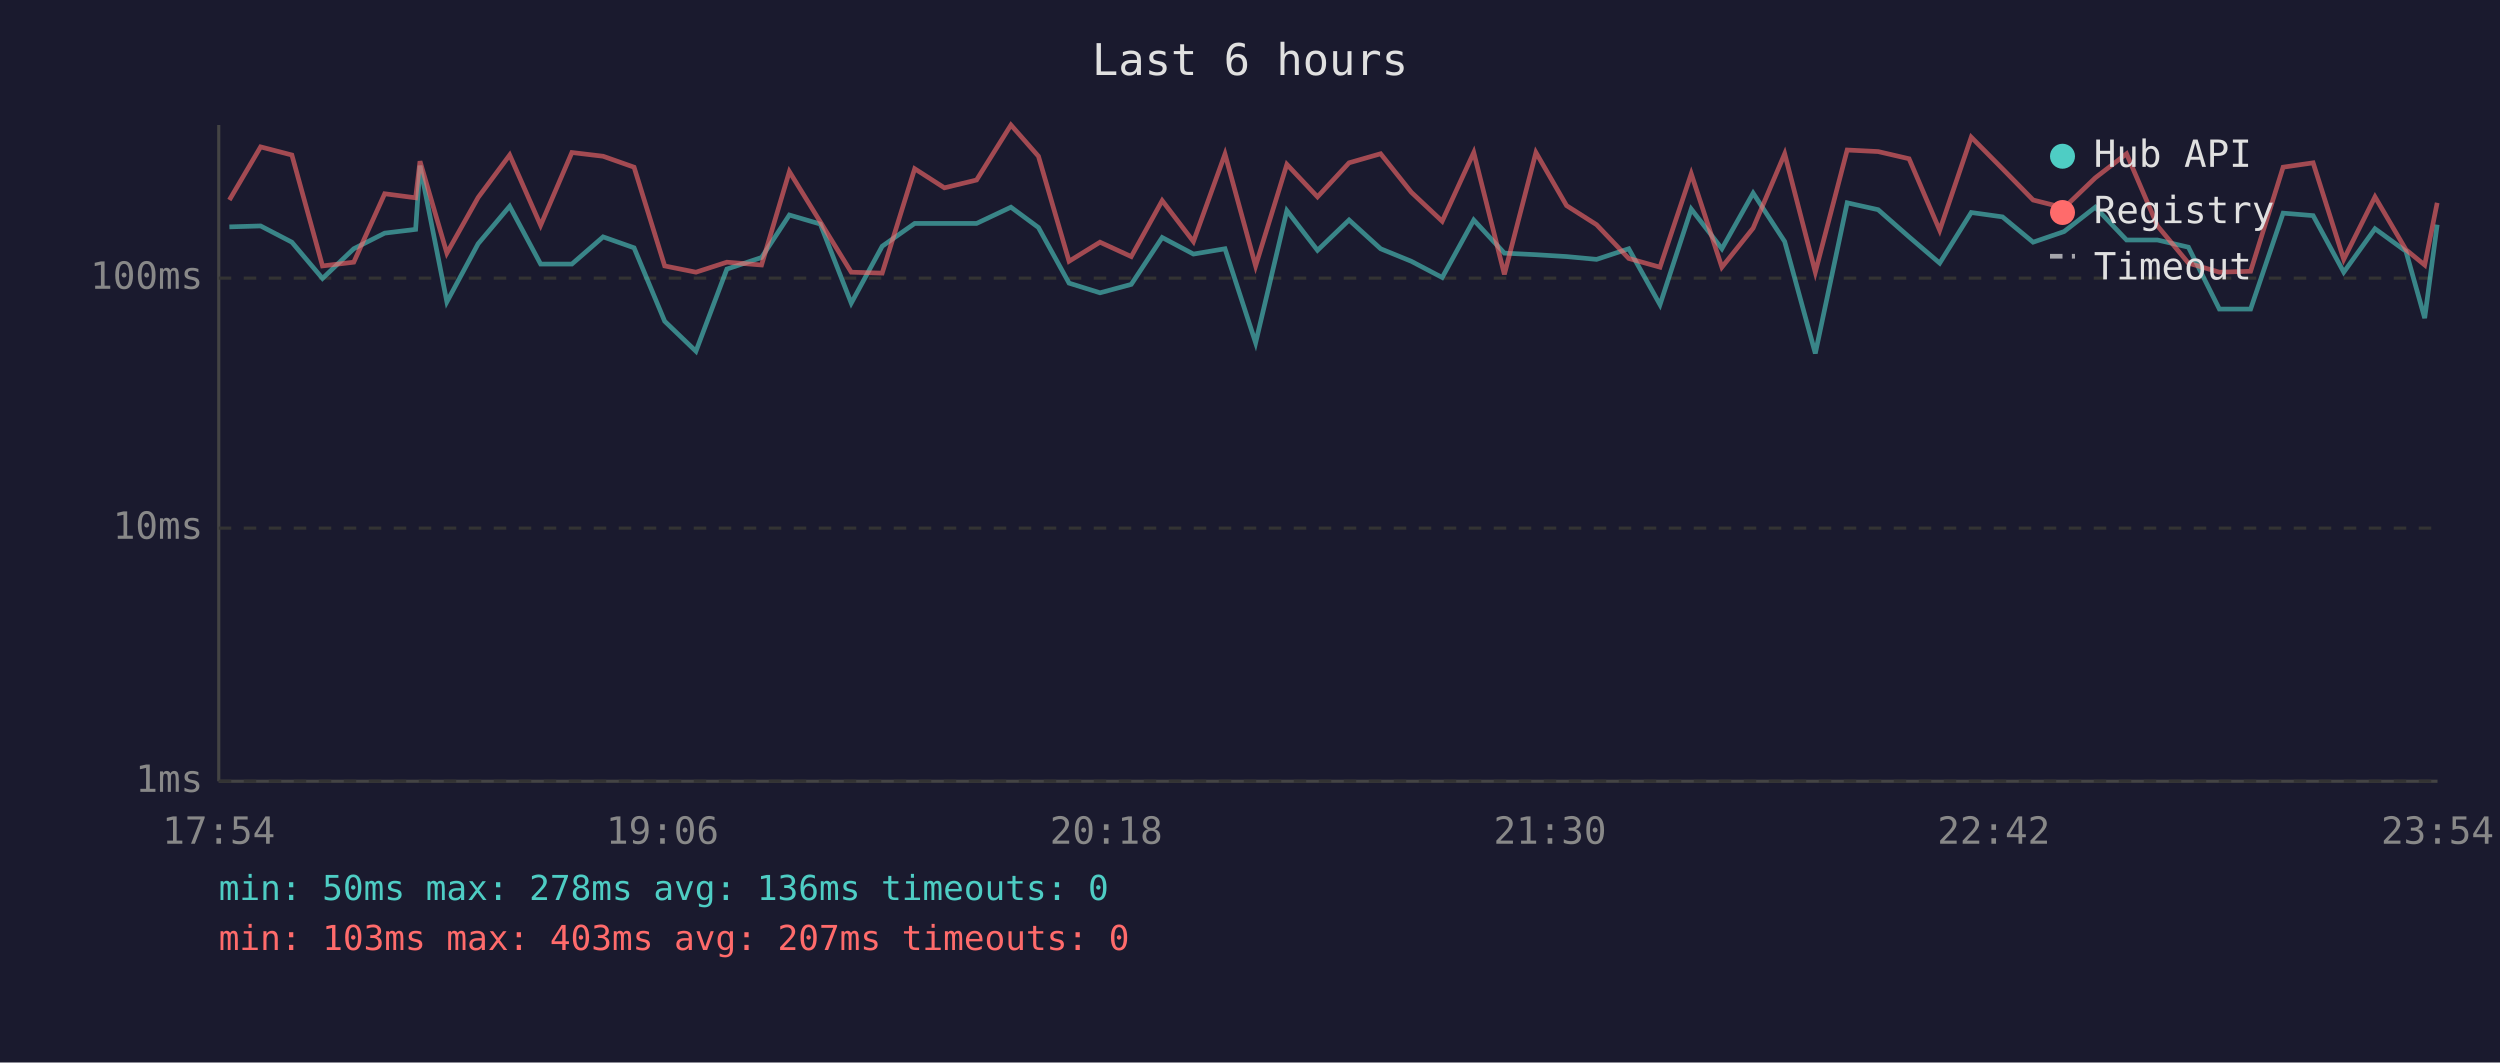
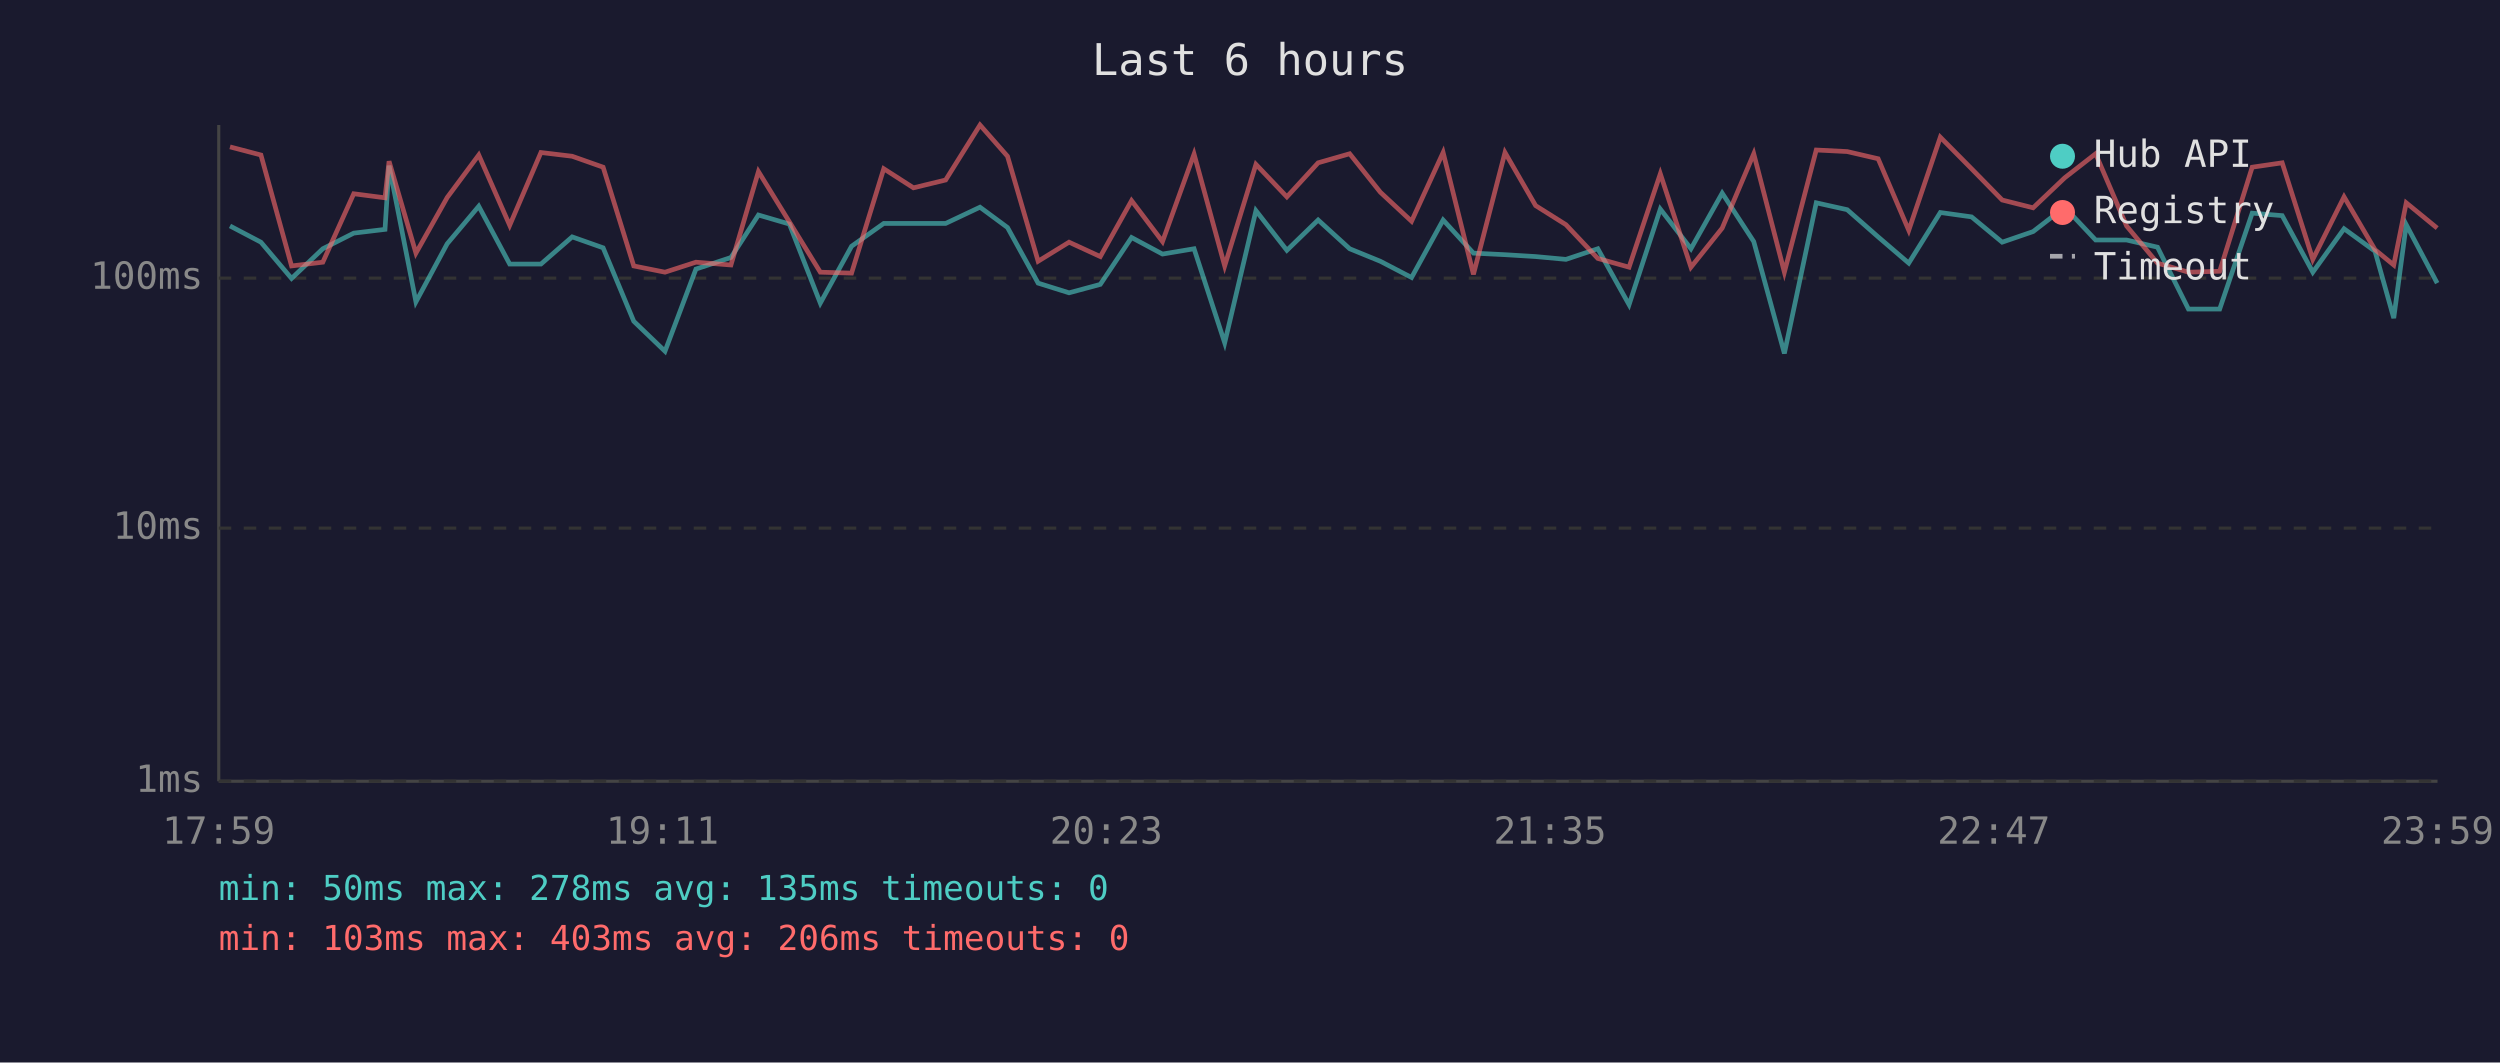
<svg xmlns="http://www.w3.org/2000/svg" viewBox="0 0 800 340" font-family="monospace" font-size="12">
  <rect width="800" height="340" fill="#1a1a2e" />
  <text x="400" y="24" fill="#e0e0e0" font-size="14" text-anchor="middle">Last 6 hours</text>
  <line x1="70" y1="40" x2="70" y2="250" stroke="#444" stroke-width="1" />
  <line x1="70" y1="250" x2="780" y2="250" stroke="#444" stroke-width="1" />
  <line x1="70" y1="250" x2="780" y2="250" stroke="#333" stroke-width="1" stroke-dasharray="4" />
  <text x="65" y="250" fill="#888" text-anchor="end" dominant-baseline="middle">1ms</text>
  <line x1="70" y1="169" x2="780" y2="169" stroke="#333" stroke-width="1" stroke-dasharray="4" />
  <text x="65" y="169" fill="#888" text-anchor="end" dominant-baseline="middle">10ms</text>
  <line x1="70" y1="89" x2="780" y2="89" stroke="#333" stroke-width="1" stroke-dasharray="4" />
  <text x="65" y="89" fill="#888" text-anchor="end" dominant-baseline="middle">100ms</text>
-   <text x="70" y="270" fill="#888" text-anchor="middle">17:54</text>
-   <text x="212" y="270" fill="#888" text-anchor="middle">19:06</text>
-   <text x="354" y="270" fill="#888" text-anchor="middle">20:18</text>
-   <text x="496" y="270" fill="#888" text-anchor="middle">21:30</text>
-   <text x="638" y="270" fill="#888" text-anchor="middle">22:42</text>
-   <text x="780" y="270" fill="#888" text-anchor="middle">23:54</text>
-   <polyline points="73.4,72.6 83.4,72.3 93.4,77.5 103.2,89.1 113.2,79.6 123.1,74.6 133.0,73.4 134.4,53.0 143.0,96.6 153.0,78.0 163.1,66.0 173.0,84.5 183.0,84.5 193.0,75.8 202.9,79.3 212.7,102.8 222.7,112.4 232.6,86.1 243.7,82.4 252.6,68.8 262.5,71.7 272.4,97.0 282.3,78.8 292.7,71.5 302.2,71.5 312.5,71.5 323.5,66.3 332.3,72.8 342.1,90.6 352.0,93.7 362.0,91.0 371.9,76.0 381.9,81.3 392.0,79.6 401.8,109.7 411.8,67.4 421.6,80.1 431.7,70.4 441.8,79.6 451.6,83.6 461.5,88.8 471.6,70.4 481.4,81.0 491.5,81.5 501.3,82.1 510.9,83.0 521.2,79.6 531.2,97.5 541.2,66.9 551.0,79.6 561.0,61.8 571.1,77.3 580.9,113.1 591.1,64.9 601.0,67.1 610.9,75.8 620.7,84.2 630.8,68.0 640.8,69.4 650.6,77.5 660.5,74.1 670.5,66.3 680.5,76.8 690.4,76.8 700.3,79.1 710.2,98.9 720.2,98.9 730.6,68.2 740.2,69.0 750.0,87.1 760.0,73.2 769.9,80.4 775.9,101.8 779.9,71.9" fill="none" stroke="#4ecdc4" stroke-width="1.5" opacity="0.6" />
-   <polyline points="73.4,64.0 83.4,47.0 93.4,49.6 103.2,85.1 113.2,83.9 123.1,62.0 133.0,63.3 134.4,51.6 143.0,81.0 153.0,63.2 163.1,49.6 173.0,72.1 183.0,48.8 193.0,50.0 202.9,53.5 212.7,85.1 222.7,87.1 232.6,83.9 243.7,84.8 252.6,54.9 262.5,71.0 272.4,87.1 282.3,87.4 292.7,54.0 302.2,60.1 312.5,57.6 323.5,40.0 332.3,50.0 342.1,83.6 352.0,77.5 362.0,82.1 371.9,64.2 381.9,77.3 392.0,49.3 401.8,85.1 411.8,52.6 421.6,63.0 431.7,52.1 441.8,49.2 451.6,61.5 461.5,70.8 471.6,48.8 481.4,87.8 491.5,48.8 501.3,65.8 510.9,71.9 521.2,82.7 531.2,85.5 541.2,55.6 551.0,85.5 561.0,73.0 571.1,49.2 580.9,87.1 591.1,48.0 601.0,48.5 610.9,50.8 620.7,73.7 630.8,43.9 640.8,54.0 650.6,64.0 660.5,66.5 670.5,56.9 680.5,49.2 690.4,72.3 700.3,84.2 710.2,87.1 720.2,86.8 730.6,53.5 740.2,52.1 750.0,83.0 760.0,63.0 769.9,79.9 775.9,84.8 779.9,64.9" fill="none" stroke="#ff6b6b" stroke-width="1.5" opacity="0.6" />
+   <text x="70" y="270" fill="#888" text-anchor="middle">17:59</text>
+   <text x="212" y="270" fill="#888" text-anchor="middle">19:11</text>
+   <text x="354" y="270" fill="#888" text-anchor="middle">20:23</text>
+   <text x="496" y="270" fill="#888" text-anchor="middle">21:35</text>
+   <text x="638" y="270" fill="#888" text-anchor="middle">22:47</text>
+   <text x="780" y="270" fill="#888" text-anchor="middle">23:59</text>
+   <polyline points="73.6,72.3 83.5,77.5 93.3,89.1 103.3,79.6 113.2,74.6 123.2,73.4 124.5,53.0 133.1,96.6 143.1,78.0 153.2,66.0 163.1,84.5 173.1,84.5 183.1,75.8 193.0,79.3 202.8,102.8 212.8,112.4 222.7,86.1 233.9,82.4 242.7,68.8 252.6,71.7 262.5,97.0 272.5,78.8 282.8,71.5 292.3,71.5 302.6,71.5 313.6,66.3 322.4,72.8 332.2,90.6 342.1,93.7 352.1,91.0 362.1,76.0 372.0,81.3 382.1,79.6 391.9,109.7 401.9,67.4 411.8,80.1 421.8,70.4 431.9,79.6 441.7,83.6 451.7,88.8 461.8,70.4 471.5,81.0 481.6,81.5 491.4,82.1 501.1,83.0 511.3,79.6 521.3,97.5 531.3,66.9 541.1,79.6 551.1,61.8 561.2,77.3 571.0,113.1 581.2,64.9 591.1,67.1 601.0,75.8 610.8,84.2 620.9,68.0 630.9,69.4 640.7,77.5 650.6,74.1 660.7,66.3 670.6,76.8 680.5,76.8 690.4,79.1 700.3,98.9 710.3,98.9 720.7,68.2 730.3,69.0 740.1,87.1 750.1,73.2 760.0,80.4 766.0,101.8 770.0,71.9 779.9,90.6" fill="none" stroke="#4ecdc4" stroke-width="1.5" opacity="0.6" />
+   <polyline points="73.6,47.0 83.5,49.6 93.3,85.1 103.3,83.9 113.2,62.0 123.2,63.3 124.5,51.6 133.1,81.0 143.1,63.2 153.2,49.6 163.1,72.1 173.1,48.8 183.1,50.0 193.0,53.5 202.8,85.1 212.8,87.1 222.7,83.9 233.9,84.8 242.7,54.9 252.6,71.0 262.5,87.1 272.5,87.4 282.8,54.0 292.3,60.1 302.6,57.6 313.6,40.0 322.4,50.0 332.2,83.6 342.1,77.5 352.1,82.1 362.1,64.2 372.0,77.3 382.1,49.3 391.9,85.1 401.9,52.6 411.8,63.0 421.8,52.1 431.9,49.2 441.7,61.5 451.7,70.8 461.8,48.8 471.5,87.8 481.6,48.8 491.4,65.8 501.1,71.9 511.3,82.7 521.3,85.5 531.3,55.6 541.1,85.5 551.1,73.0 561.2,49.2 571.0,87.1 581.2,48.0 591.1,48.5 601.0,50.8 610.8,73.7 620.9,43.9 630.9,54.0 640.7,64.0 650.6,66.5 660.7,56.9 670.6,49.2 680.5,72.3 690.4,84.2 700.3,87.1 710.3,86.8 720.7,53.5 730.3,52.1 740.1,83.0 750.1,63.0 760.0,79.9 766.0,84.8 770.0,64.9 779.9,73.0" fill="none" stroke="#ff6b6b" stroke-width="1.5" opacity="0.6" />
  <circle cx="660" cy="50" r="4" fill="#4ecdc4" />
  <text x="670" y="50" fill="#e0e0e0" dominant-baseline="middle">Hub API</text>
  <circle cx="660" cy="68" r="4" fill="#ff6b6b" />
  <text x="670" y="68" fill="#e0e0e0" dominant-baseline="middle">Registry</text>
  <line x1="656" y1="82" x2="664" y2="82" stroke="#e0e0e0" stroke-width="1.5" stroke-dasharray="4,3" opacity="0.7" />
  <text x="670" y="86" fill="#e0e0e0" dominant-baseline="middle">Timeout</text>
-   <text x="70" y="288" fill="#4ecdc4" font-size="11">min: 50ms  max: 278ms  avg: 136ms  timeouts: 0</text>
-   <text x="70" y="304" fill="#ff6b6b" font-size="11">min: 103ms  max: 403ms  avg: 207ms  timeouts: 0</text>
+   <text x="70" y="288" fill="#4ecdc4" font-size="11">min: 50ms  max: 278ms  avg: 135ms  timeouts: 0</text>
+   <text x="70" y="304" fill="#ff6b6b" font-size="11">min: 103ms  max: 403ms  avg: 206ms  timeouts: 0</text>
</svg>
